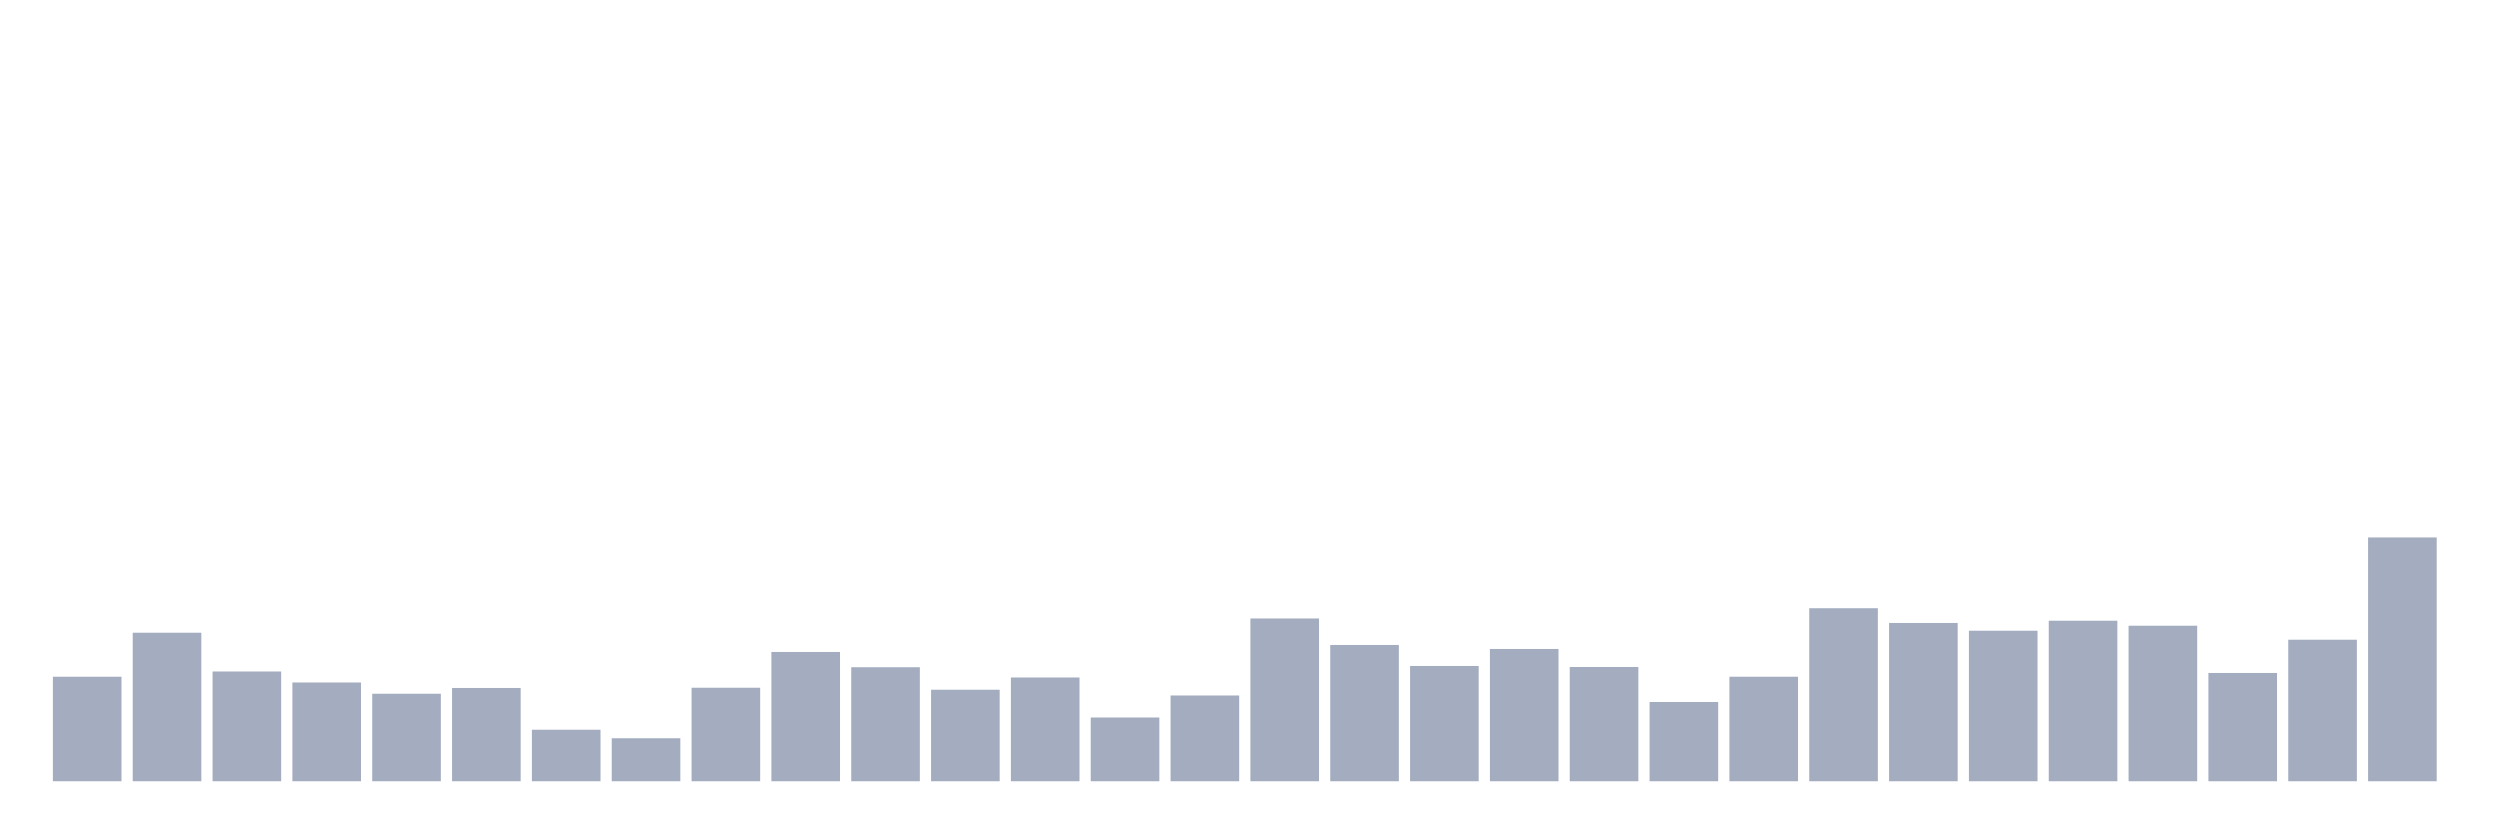
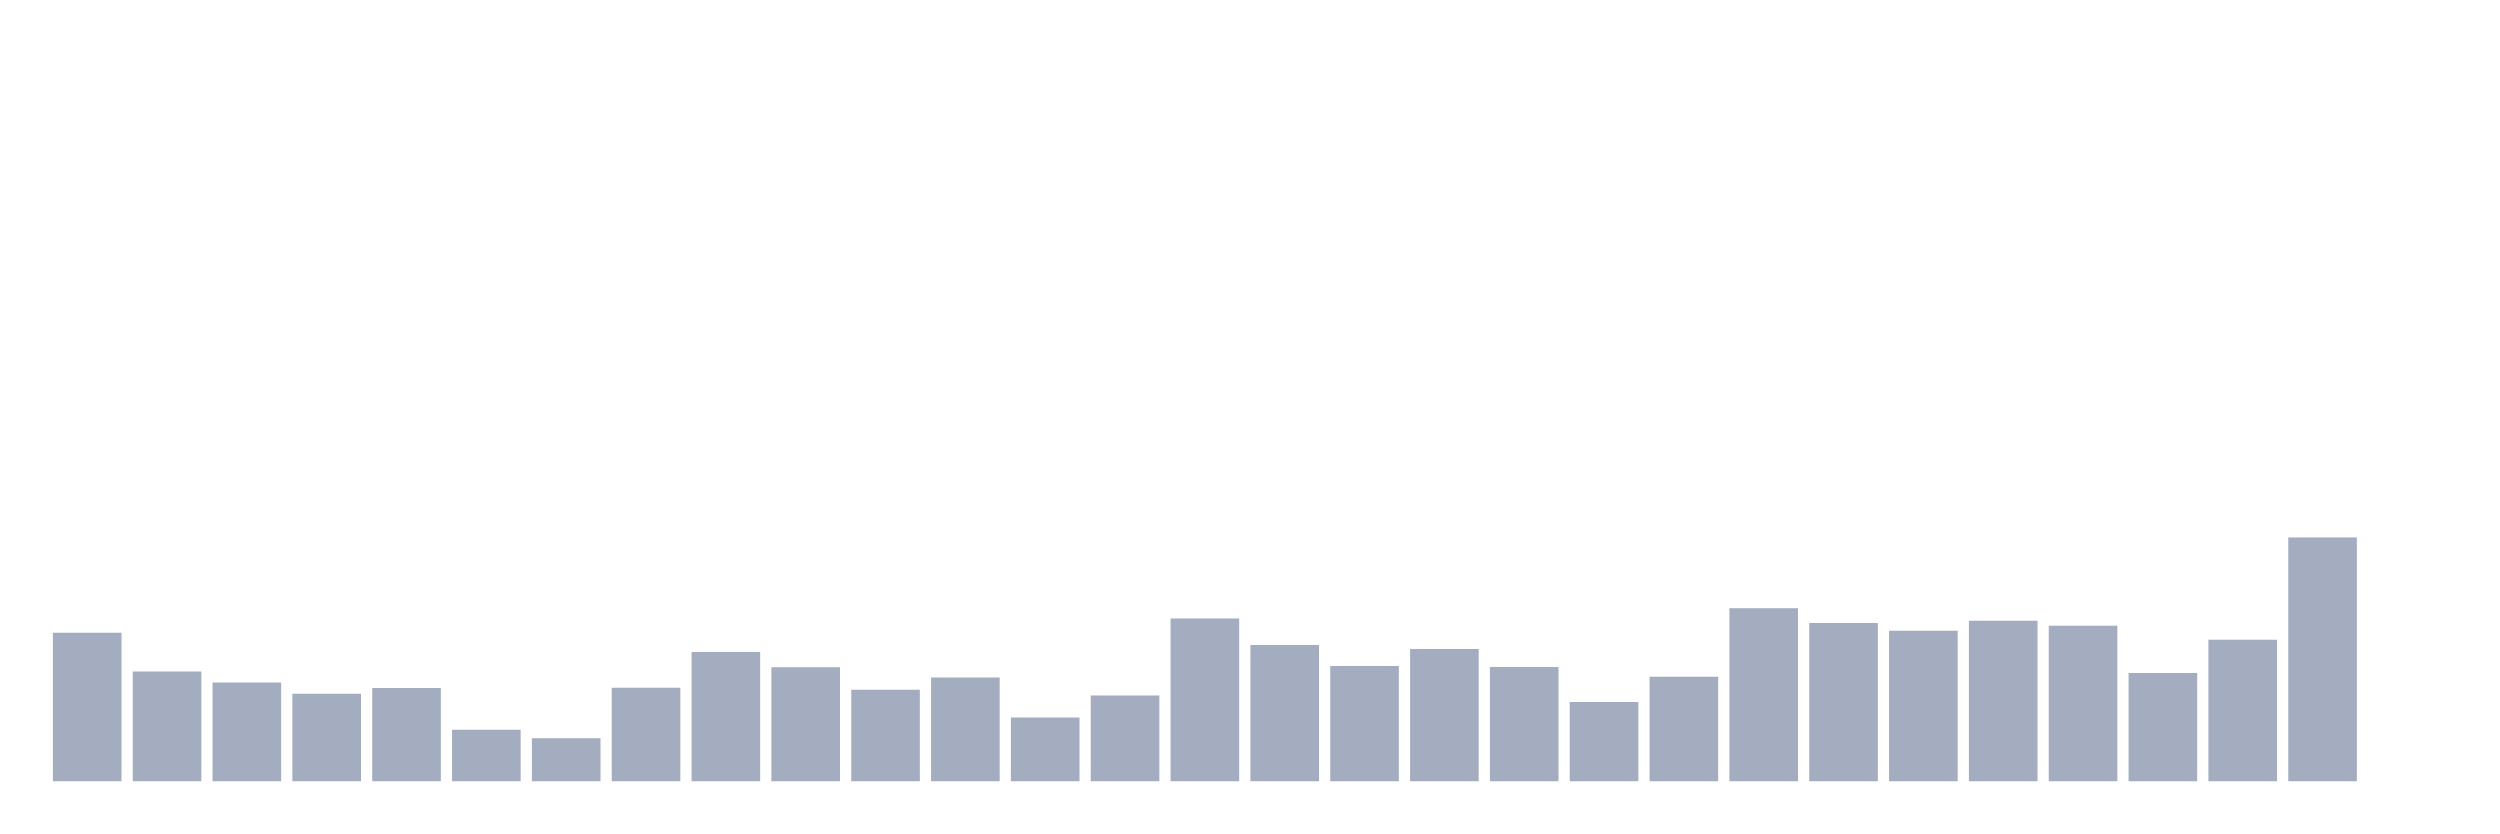
<svg xmlns="http://www.w3.org/2000/svg" viewBox="0 0 480 160">
  <g transform="translate(10,10)">
-     <rect class="bar" x="0.153" width="13.175" y="119.931" height="20.069" fill="rgb(164,173,192)" />
-     <rect class="bar" x="15.482" width="13.175" y="111.481" height="28.519" fill="rgb(164,173,192)" />
-     <rect class="bar" x="30.81" width="13.175" y="118.923" height="21.077" fill="rgb(164,173,192)" />
-     <rect class="bar" x="46.138" width="13.175" y="121.036" height="18.964" fill="rgb(164,173,192)" />
-     <rect class="bar" x="61.466" width="13.175" y="123.196" height="16.804" fill="rgb(164,173,192)" />
-     <rect class="bar" x="76.794" width="13.175" y="122.092" height="17.908" fill="rgb(164,173,192)" />
-     <rect class="bar" x="92.123" width="13.175" y="130.11" height="9.89" fill="rgb(164,173,192)" />
-     <rect class="bar" x="107.451" width="13.175" y="131.742" height="8.258" fill="rgb(164,173,192)" />
-     <rect class="bar" x="122.779" width="13.175" y="122.044" height="17.956" fill="rgb(164,173,192)" />
-     <rect class="bar" x="138.107" width="13.175" y="115.178" height="24.822" fill="rgb(164,173,192)" />
-     <rect class="bar" x="153.436" width="13.175" y="118.107" height="21.893" fill="rgb(164,173,192)" />
-     <rect class="bar" x="168.764" width="13.175" y="122.428" height="17.572" fill="rgb(164,173,192)" />
-     <rect class="bar" x="184.092" width="13.175" y="120.075" height="19.925" fill="rgb(164,173,192)" />
-     <rect class="bar" x="199.42" width="13.175" y="127.757" height="12.243" fill="rgb(164,173,192)" />
-     <rect class="bar" x="214.748" width="13.175" y="123.532" height="16.468" fill="rgb(164,173,192)" />
-     <rect class="bar" x="230.077" width="13.175" y="108.745" height="31.255" fill="rgb(164,173,192)" />
-     <rect class="bar" x="245.405" width="13.175" y="113.834" height="26.166" fill="rgb(164,173,192)" />
-     <rect class="bar" x="260.733" width="13.175" y="117.867" height="22.133" fill="rgb(164,173,192)" />
-     <rect class="bar" x="276.061" width="13.175" y="114.602" height="25.398" fill="rgb(164,173,192)" />
-     <rect class="bar" x="291.39" width="13.175" y="118.059" height="21.941" fill="rgb(164,173,192)" />
-     <rect class="bar" x="306.718" width="13.175" y="124.781" height="15.219" fill="rgb(164,173,192)" />
-     <rect class="bar" x="322.046" width="13.175" y="119.931" height="20.069" fill="rgb(164,173,192)" />
-     <rect class="bar" x="337.374" width="13.175" y="106.776" height="33.224" fill="rgb(164,173,192)" />
-     <rect class="bar" x="352.702" width="13.175" y="109.609" height="30.391" fill="rgb(164,173,192)" />
-     <rect class="bar" x="368.031" width="13.175" y="111.097" height="28.903" fill="rgb(164,173,192)" />
-     <rect class="bar" x="383.359" width="13.175" y="109.177" height="30.823" fill="rgb(164,173,192)" />
-     <rect class="bar" x="398.687" width="13.175" y="110.137" height="29.863" fill="rgb(164,173,192)" />
-     <rect class="bar" x="414.015" width="13.175" y="119.211" height="20.789" fill="rgb(164,173,192)" />
-     <rect class="bar" x="429.344" width="13.175" y="112.826" height="27.174" fill="rgb(164,173,192)" />
-     <rect class="bar" x="444.672" width="13.175" y="93.189" height="46.811" fill="rgb(164,173,192)" />
+     <rect class="bar" x="0.153" width="13.175" y="111.481" height="28.519" fill="rgb(164,173,192)" />
+     <rect class="bar" x="15.482" width="13.175" y="118.923" height="21.077" fill="rgb(164,173,192)" />
+     <rect class="bar" x="30.81" width="13.175" y="121.036" height="18.964" fill="rgb(164,173,192)" />
+     <rect class="bar" x="46.138" width="13.175" y="123.196" height="16.804" fill="rgb(164,173,192)" />
+     <rect class="bar" x="61.466" width="13.175" y="122.092" height="17.908" fill="rgb(164,173,192)" />
+     <rect class="bar" x="76.794" width="13.175" y="130.11" height="9.89" fill="rgb(164,173,192)" />
+     <rect class="bar" x="92.123" width="13.175" y="131.742" height="8.258" fill="rgb(164,173,192)" />
+     <rect class="bar" x="107.451" width="13.175" y="122.044" height="17.956" fill="rgb(164,173,192)" />
+     <rect class="bar" x="122.779" width="13.175" y="115.178" height="24.822" fill="rgb(164,173,192)" />
+     <rect class="bar" x="138.107" width="13.175" y="118.107" height="21.893" fill="rgb(164,173,192)" />
+     <rect class="bar" x="153.436" width="13.175" y="122.428" height="17.572" fill="rgb(164,173,192)" />
+     <rect class="bar" x="168.764" width="13.175" y="120.075" height="19.925" fill="rgb(164,173,192)" />
+     <rect class="bar" x="184.092" width="13.175" y="127.757" height="12.243" fill="rgb(164,173,192)" />
+     <rect class="bar" x="199.42" width="13.175" y="123.532" height="16.468" fill="rgb(164,173,192)" />
+     <rect class="bar" x="214.748" width="13.175" y="108.745" height="31.255" fill="rgb(164,173,192)" />
+     <rect class="bar" x="230.077" width="13.175" y="113.834" height="26.166" fill="rgb(164,173,192)" />
+     <rect class="bar" x="245.405" width="13.175" y="117.867" height="22.133" fill="rgb(164,173,192)" />
+     <rect class="bar" x="260.733" width="13.175" y="114.602" height="25.398" fill="rgb(164,173,192)" />
+     <rect class="bar" x="276.061" width="13.175" y="118.059" height="21.941" fill="rgb(164,173,192)" />
+     <rect class="bar" x="291.39" width="13.175" y="124.781" height="15.219" fill="rgb(164,173,192)" />
+     <rect class="bar" x="306.718" width="13.175" y="119.931" height="20.069" fill="rgb(164,173,192)" />
+     <rect class="bar" x="322.046" width="13.175" y="106.776" height="33.224" fill="rgb(164,173,192)" />
+     <rect class="bar" x="337.374" width="13.175" y="109.609" height="30.391" fill="rgb(164,173,192)" />
+     <rect class="bar" x="352.702" width="13.175" y="111.097" height="28.903" fill="rgb(164,173,192)" />
+     <rect class="bar" x="368.031" width="13.175" y="109.177" height="30.823" fill="rgb(164,173,192)" />
+     <rect class="bar" x="383.359" width="13.175" y="110.137" height="29.863" fill="rgb(164,173,192)" />
+     <rect class="bar" x="398.687" width="13.175" y="119.211" height="20.789" fill="rgb(164,173,192)" />
+     <rect class="bar" x="414.015" width="13.175" y="112.826" height="27.174" fill="rgb(164,173,192)" />
+     <rect class="bar" x="429.344" width="13.175" y="93.189" height="46.811" fill="rgb(164,173,192)" />
+     <rect class="bar" x="444.672" width="13.175" y="140" height="0" fill="rgb(164,173,192)" />
  </g>
</svg>
